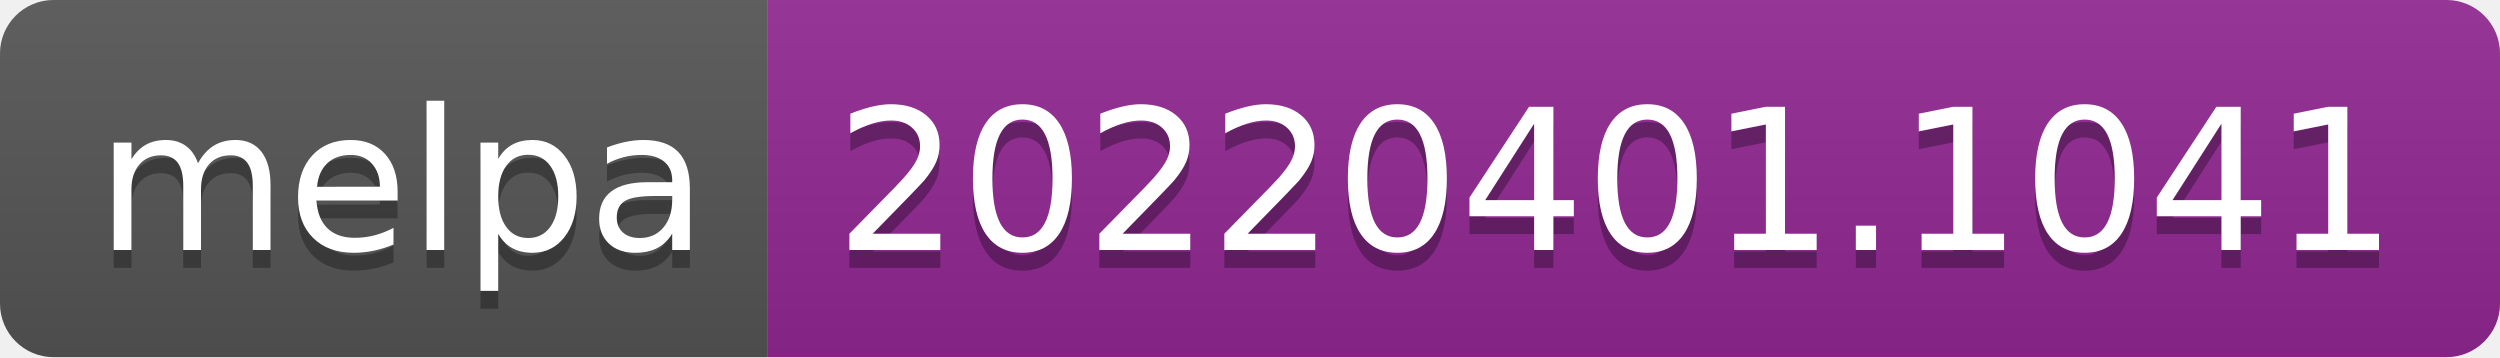
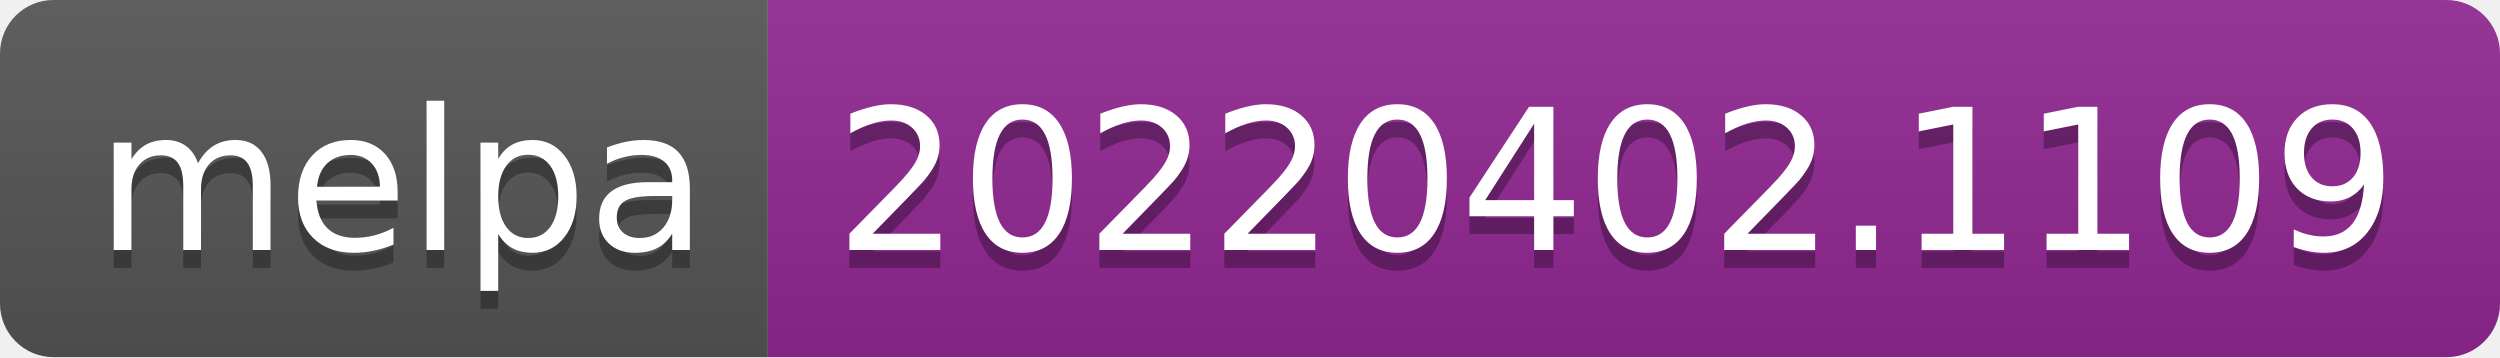
- <svg xmlns="http://www.w3.org/2000/svg" width="140" height="20" role="img" aria-label="melpa: 20220401.1041">
+ <svg xmlns="http://www.w3.org/2000/svg" width="140" height="20" role="img" aria-label="melpa: 20220402.1109">
  <linearGradient id="s" x2="0" y2="100%">
    <stop offset="0" stop-color="#bbb" stop-opacity=".1" />
    <stop offset="1" stop-opacity=".1" />
  </linearGradient>
  <clipPath id="r">
    <rect width="140" height="20" rx="3" fill="#fff" />
  </clipPath>
  <g clip-path="url(#r)">
    <rect width="43" height="20" fill="#555" />
    <rect x="43" width="97" height="20" fill="#922793" />
    <rect width="140" height="20" fill="url(#s)" />
  </g>
  <g fill="#fff" text-anchor="middle" font-family="Verdana,Geneva,DejaVu Sans,sans-serif" text-rendering="geometricPrecision" font-size="110">
    <text aria-hidden="true" x="225" y="150" fill="#010101" fill-opacity=".3" transform="scale(.1)" textLength="330">melpa</text>
    <text x="225" y="140" transform="scale(.1)" fill="#fff" textLength="330">melpa</text>
-     <text aria-hidden="true" x="905" y="150" fill="#010101" fill-opacity=".3" transform="scale(.1)" textLength="870">20220401.1041</text>
-     <text x="905" y="140" transform="scale(.1)" fill="#fff" textLength="870">20220401.1041</text>
+     <text aria-hidden="true" x="905" y="150" fill="#010101" fill-opacity=".3" transform="scale(.1)" textLength="870">20220402.1109</text>
+     <text x="905" y="140" transform="scale(.1)" fill="#fff" textLength="870">20220402.1109</text>
  </g>
</svg>
